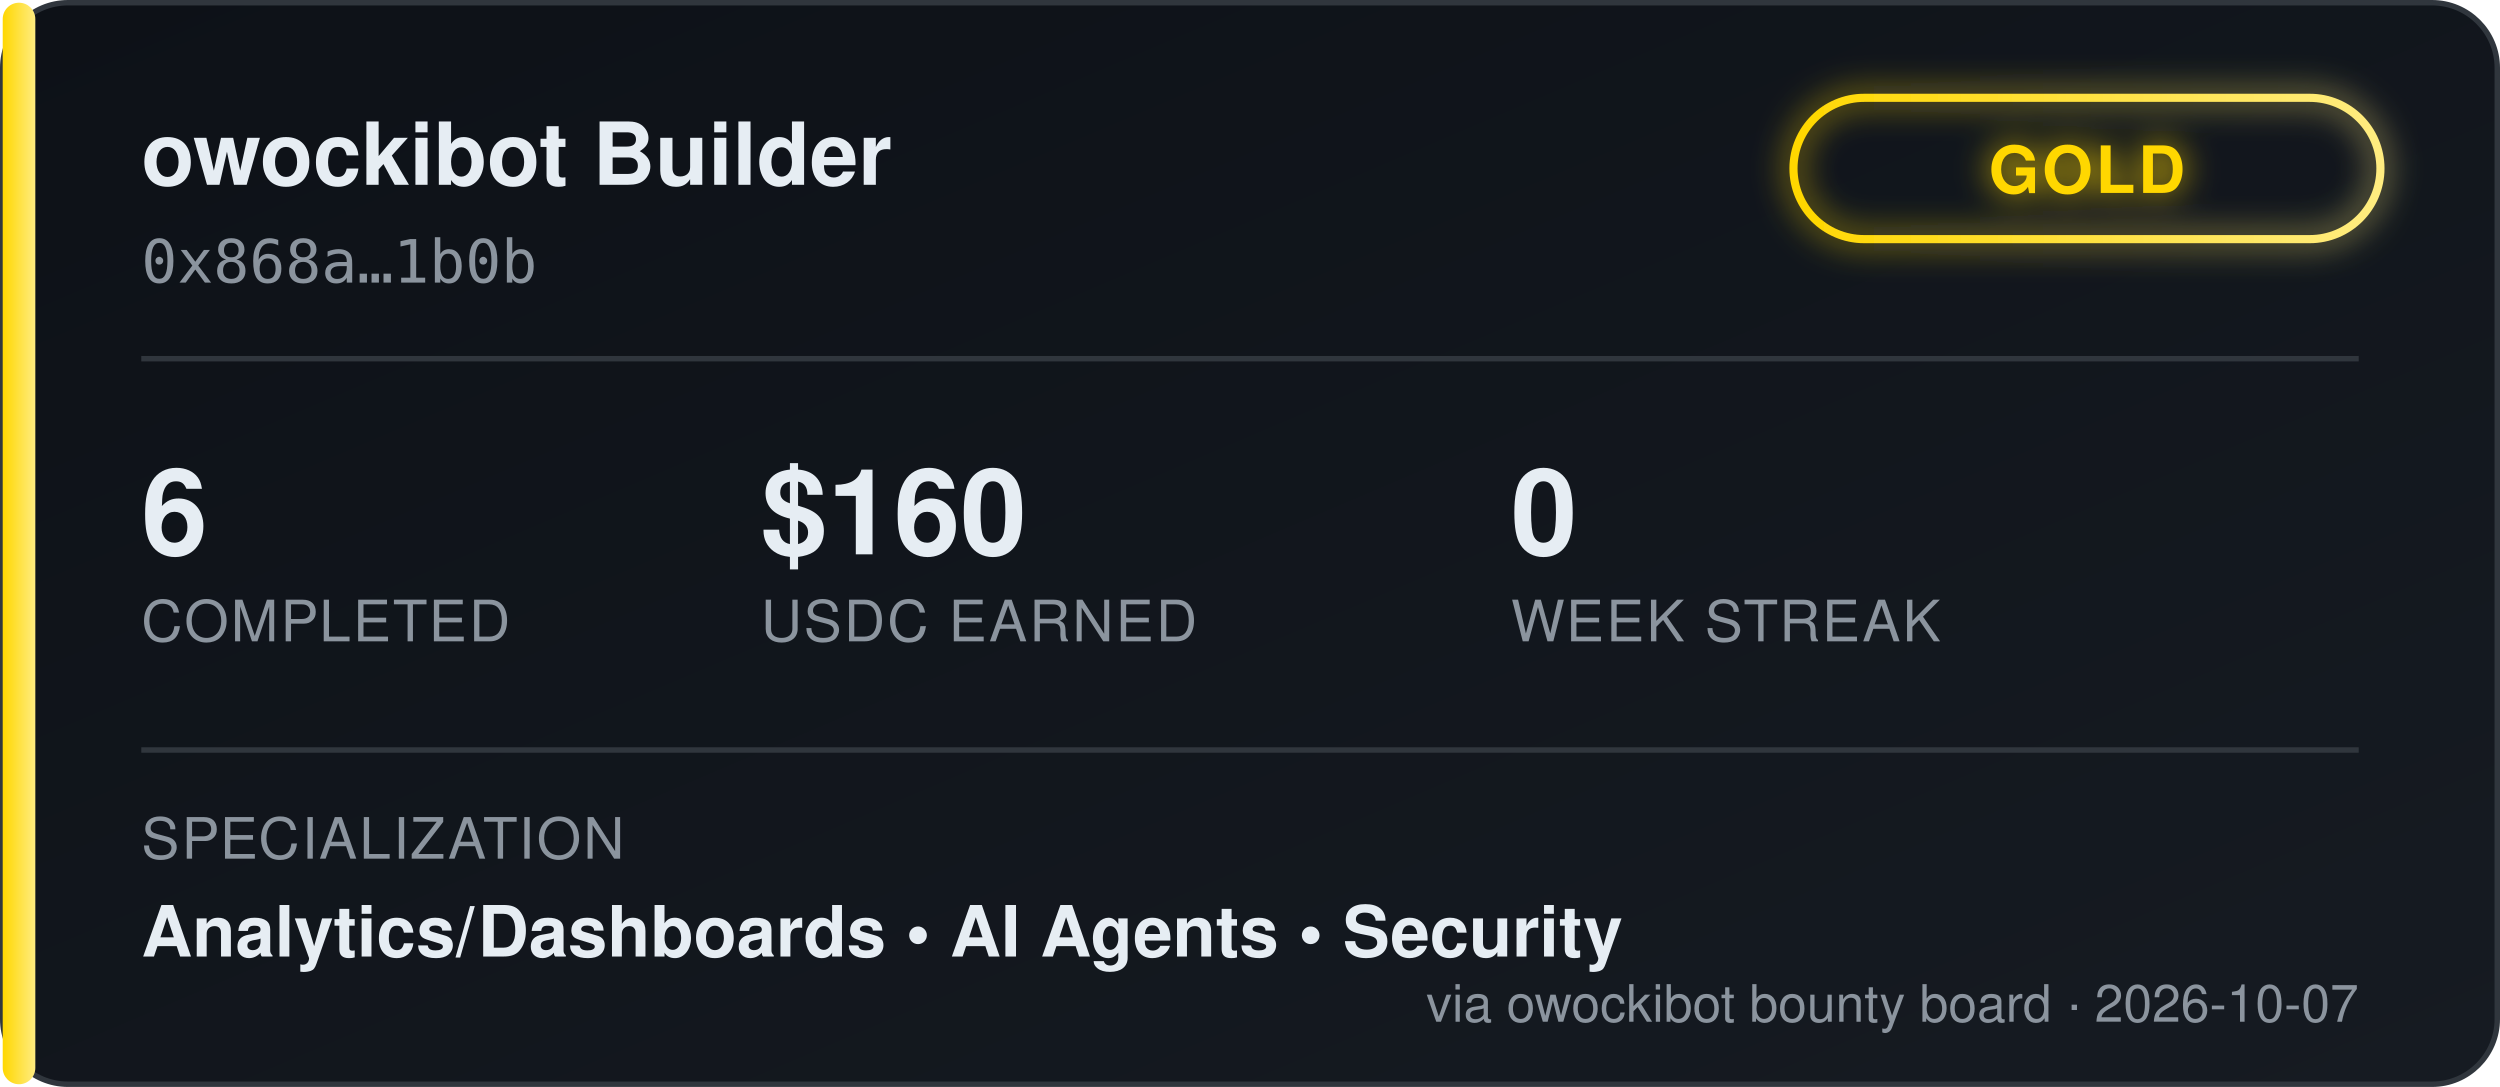
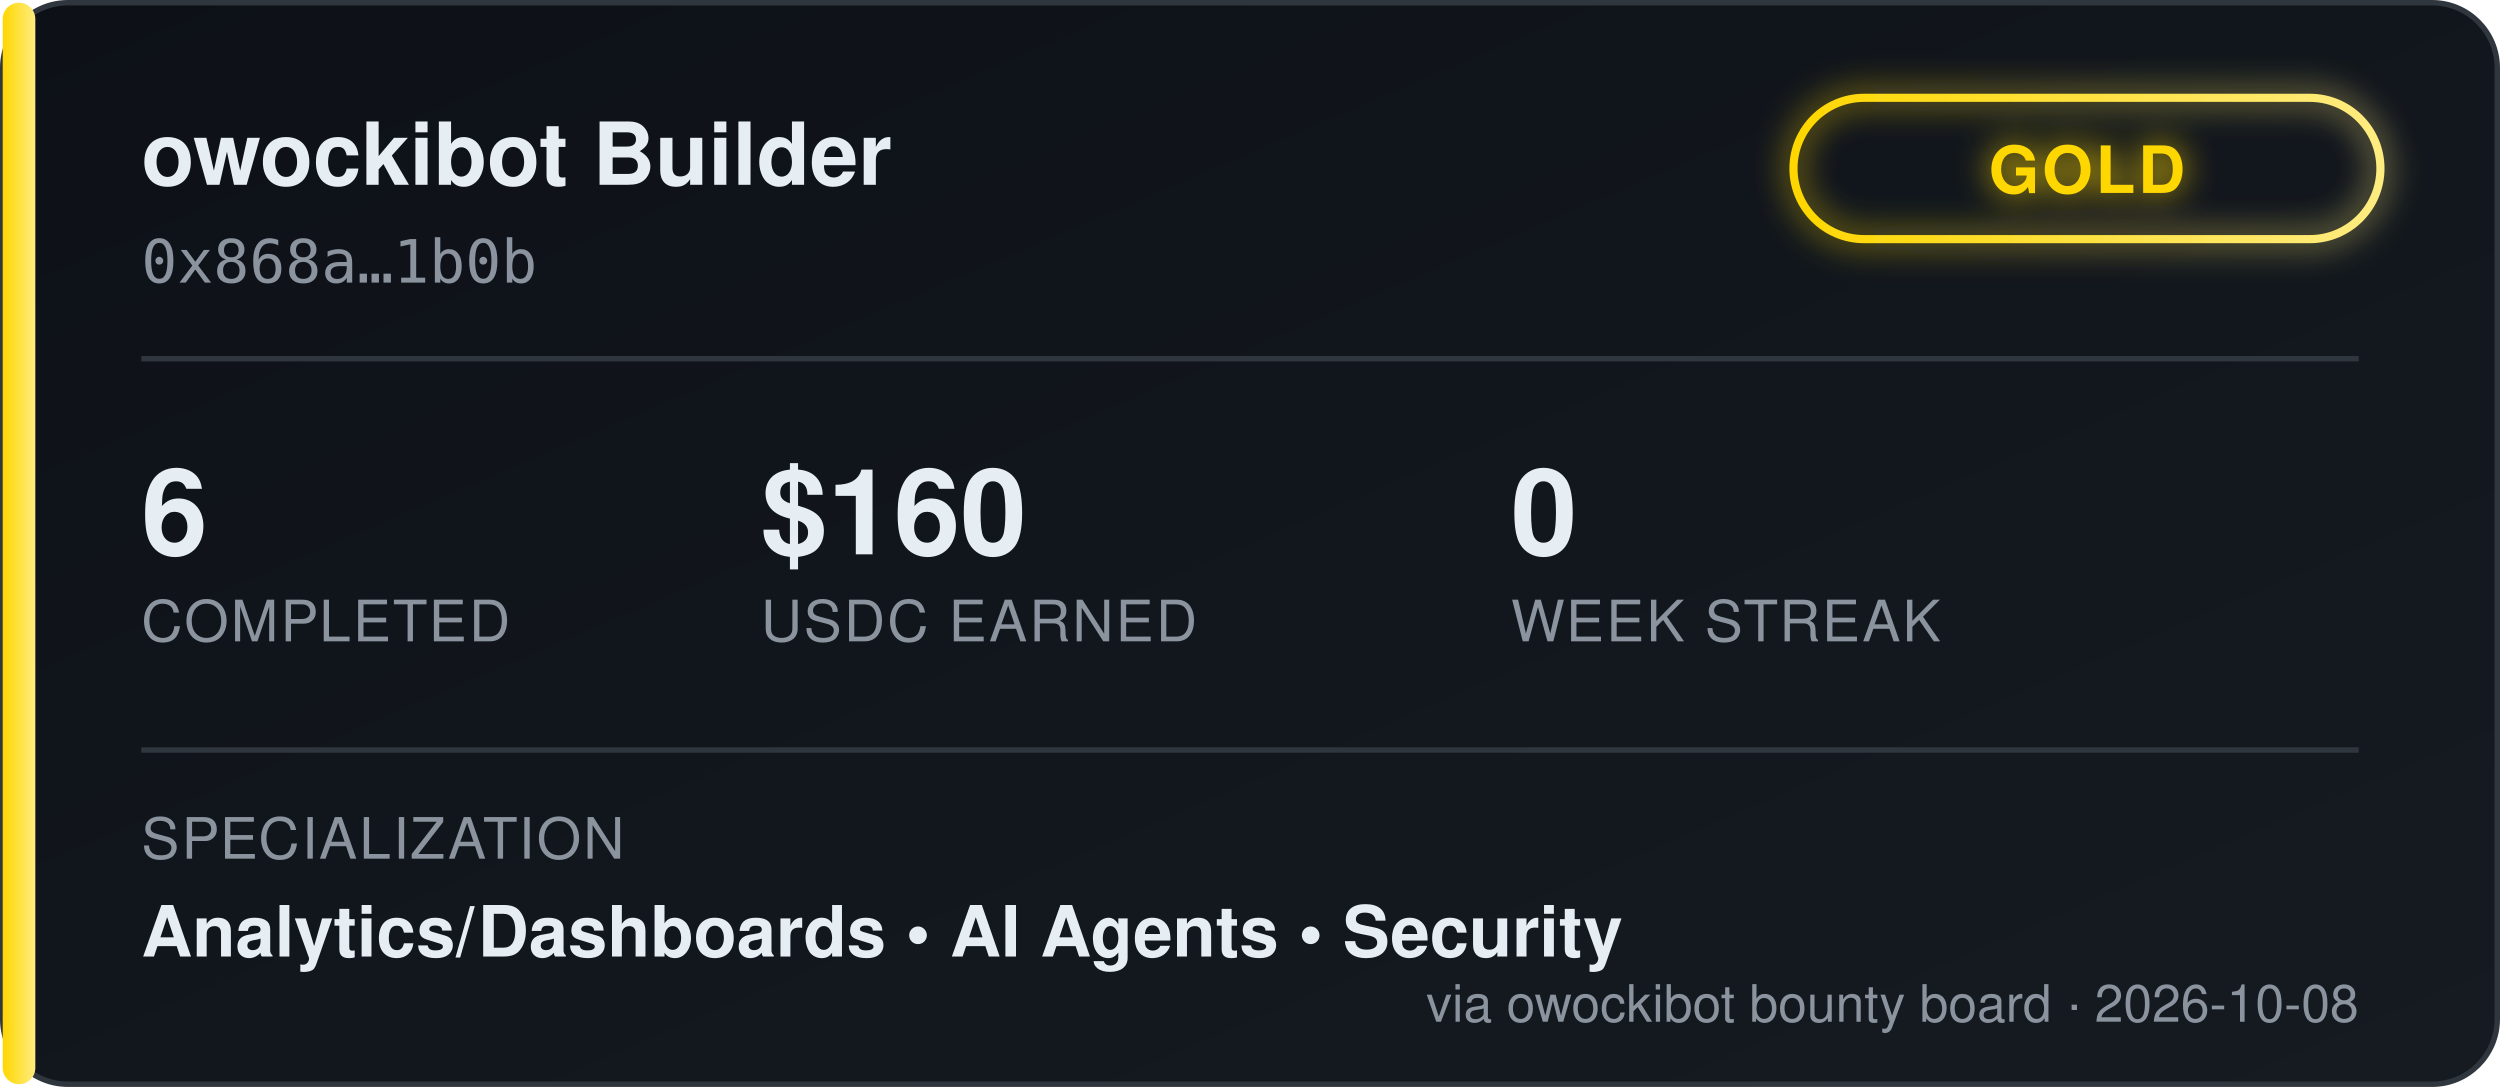
<svg xmlns="http://www.w3.org/2000/svg" width="460" height="200" viewBox="0 0 460 200" font-family="'Segoe UI', Helvetica, Arial, sans-serif">
  <defs>
    <linearGradient id="bgGrad" x1="0" y1="0" x2="1" y2="1">
      <stop offset="0%" stop-color="#0d1117" />
      <stop offset="100%" stop-color="#161b22" />
    </linearGradient>
    <linearGradient id="tierGrad" x1="0" y1="0" x2="1" y2="0">
      <stop offset="0%" stop-color="#ffd700" />
      <stop offset="100%" stop-color="#ffec80" />
    </linearGradient>
    <filter id="glow" x="-50%" y="-50%" width="200%" height="200%">
      <feGaussianBlur stdDeviation="3" result="blur" />
      <feMerge>
        <feMergeNode in="blur" />
        <feMergeNode in="SourceGraphic" />
      </feMerge>
    </filter>
  </defs>
  <rect x="0.5" y="0.5" width="459" height="199" rx="12" fill="url(#bgGrad)" stroke="#30363d" />
  <rect x="0.5" y="0.5" width="6" height="199" rx="3" fill="url(#tierGrad)" />
  <text x="26" y="34" fill="#e6edf3" font-size="16" font-weight="700">owockibot Builder</text>
  <text x="26" y="52" fill="#8b949e" font-size="11" font-family="monospace">0x868a…1b0b</text>
  <g transform="translate(330, 18)" filter="url(#glow)">
    <rect x="0" y="0" width="108" height="26" rx="13" fill="none" stroke="url(#tierGrad)" stroke-width="1.5" />
    <text x="54" y="17.5" fill="#ffd700" font-size="12" font-weight="700" text-anchor="middle" letter-spacing="0.5">GOLD</text>
  </g>
  <line x1="26" y1="66" x2="434" y2="66" stroke="#30363d" stroke-width="1" />
  <g font-size="22" font-weight="700" fill="#e6edf3">
    <text x="26" y="102">6</text>
    <text x="140" y="102">$160</text>
    <text x="278" y="102">0</text>
  </g>
  <g font-size="10.5" fill="#8b949e" letter-spacing="0.4">
    <text x="26" y="118">COMPLETED</text>
    <text x="140" y="118">USDC EARNED</text>
    <text x="278" y="118">WEEK STREAK</text>
  </g>
  <line x1="26" y1="138" x2="434" y2="138" stroke="#30363d" stroke-width="1" />
  <text x="26" y="158" fill="#8b949e" font-size="10.5" letter-spacing="0.4">SPECIALIZATION</text>
  <text x="26" y="176" fill="#e6edf3" font-size="13" font-weight="600">Analytics/Dashboards  •  AI Agents  •  Security</text>
-   <text x="434" y="188" fill="#8b949e" font-size="9.5" text-anchor="end">via owockibot bounty board · 2026-10-07</text>
+   <text x="434" y="188" fill="#8b949e" font-size="9.5" text-anchor="end">via owockibot bounty board · 2026-10-08</text>
</svg>
